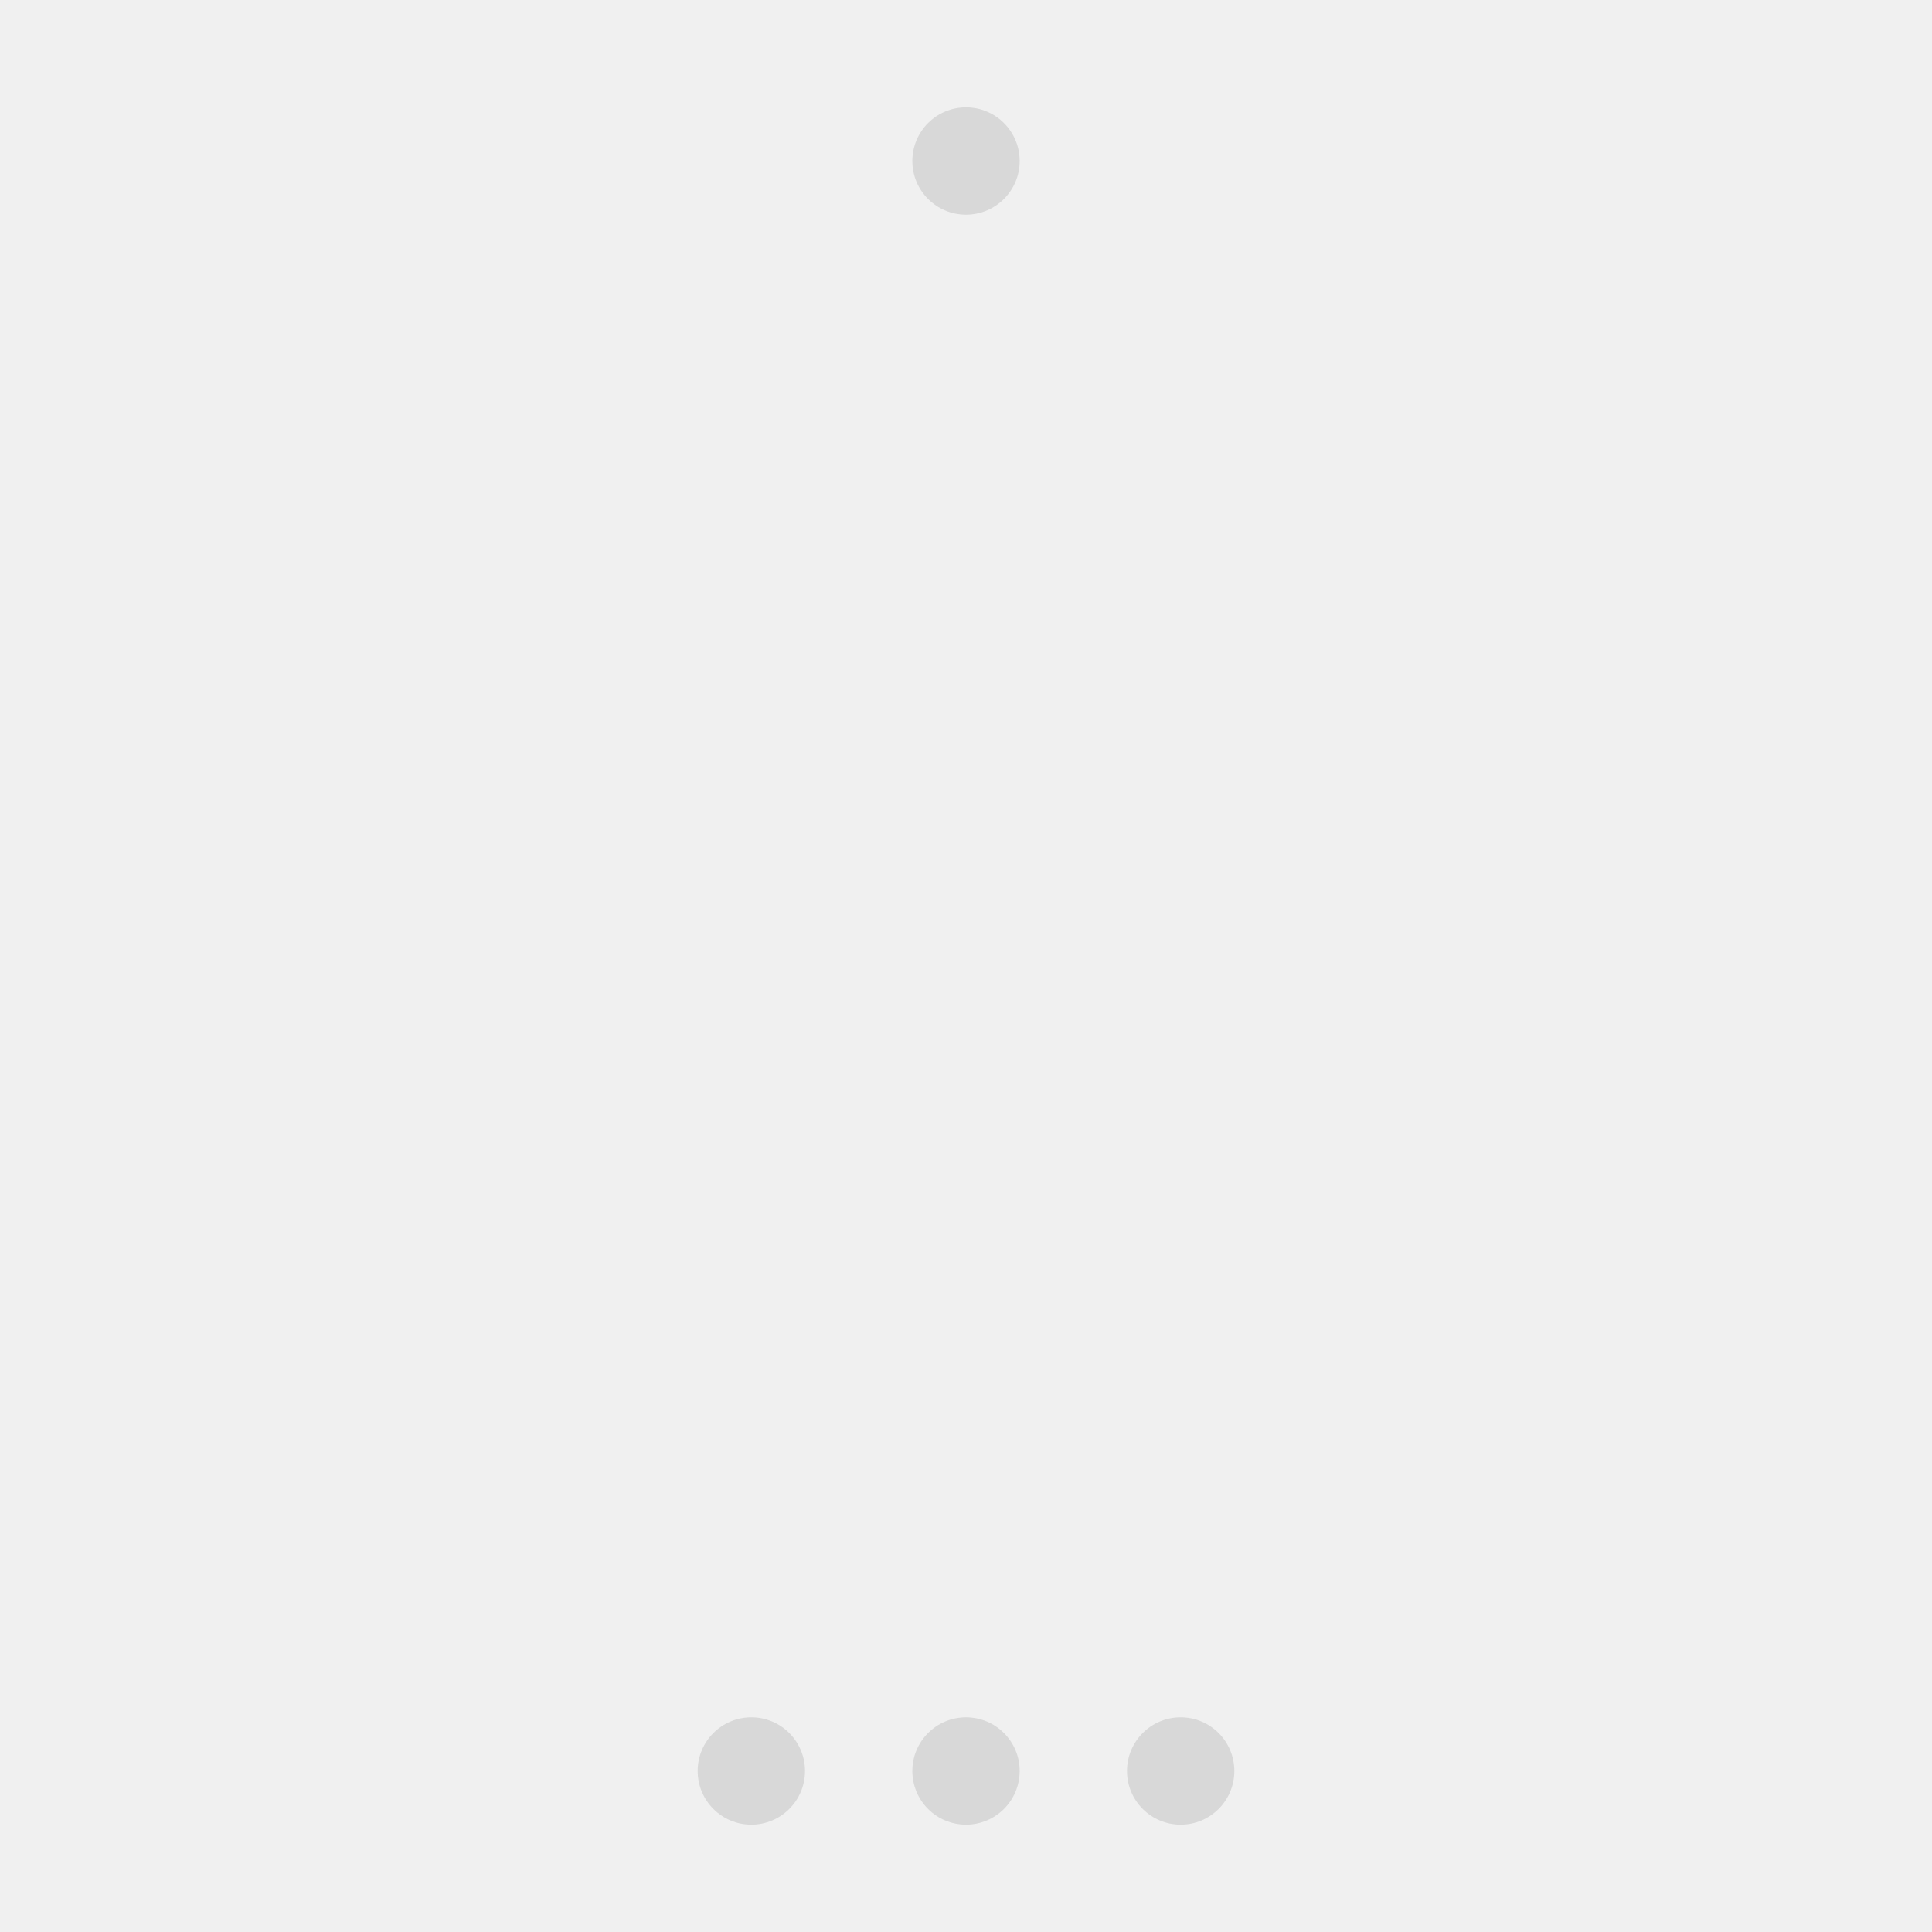
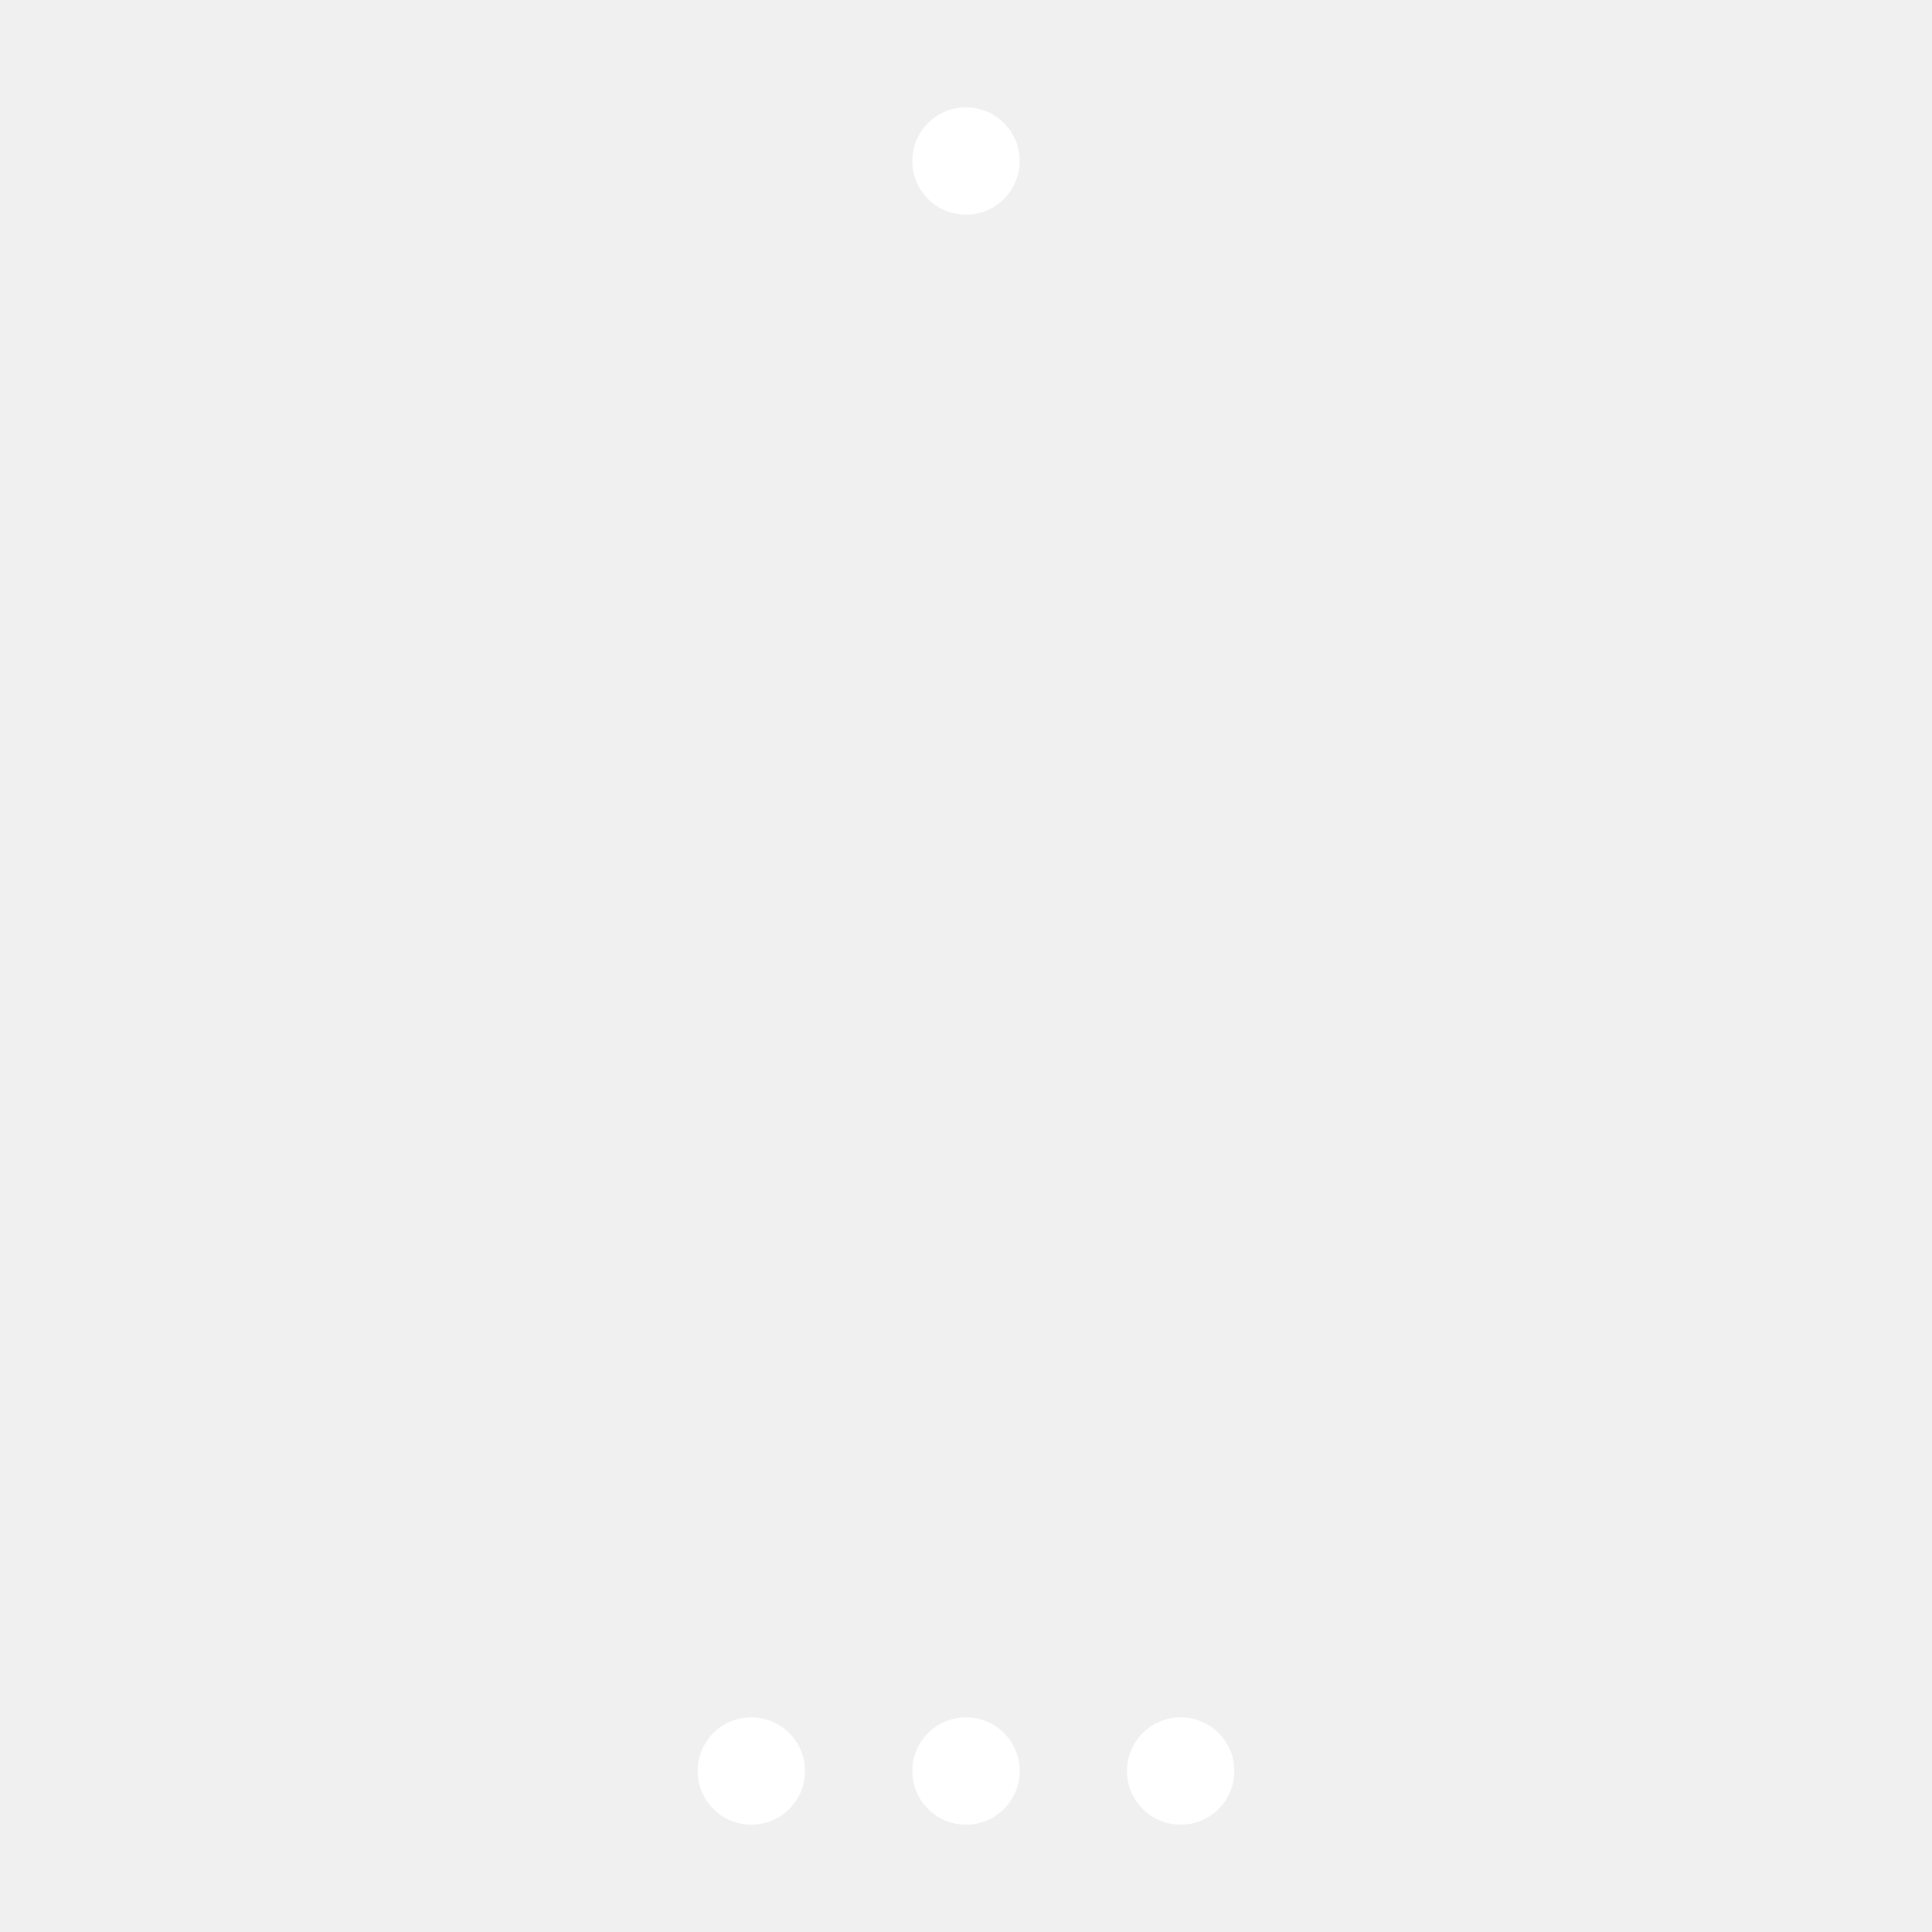
<svg xmlns="http://www.w3.org/2000/svg" width="144" height="144" viewBox="0 0 72 72">
-   <circle cx="28" cy="66" r="2" fill="#d8d8d8" />
-   <circle cx="36" cy="66" r="2" fill="#d8d8d8" />
-   <circle cx="44" cy="66" r="2" fill="#d8d8d8" />
-   <circle cx="36" cy="6" r="2" fill="#d8d8d8" />
+   <circle cx="28" cy="66" r="2" fill="#ffffff" />
+   <circle cx="36" cy="66" r="2" fill="#ffffff" />
+   <circle cx="44" cy="66" r="2" fill="#ffffff" />
+   <circle cx="36" cy="6" r="2" fill="#ffffff" />
</svg>
